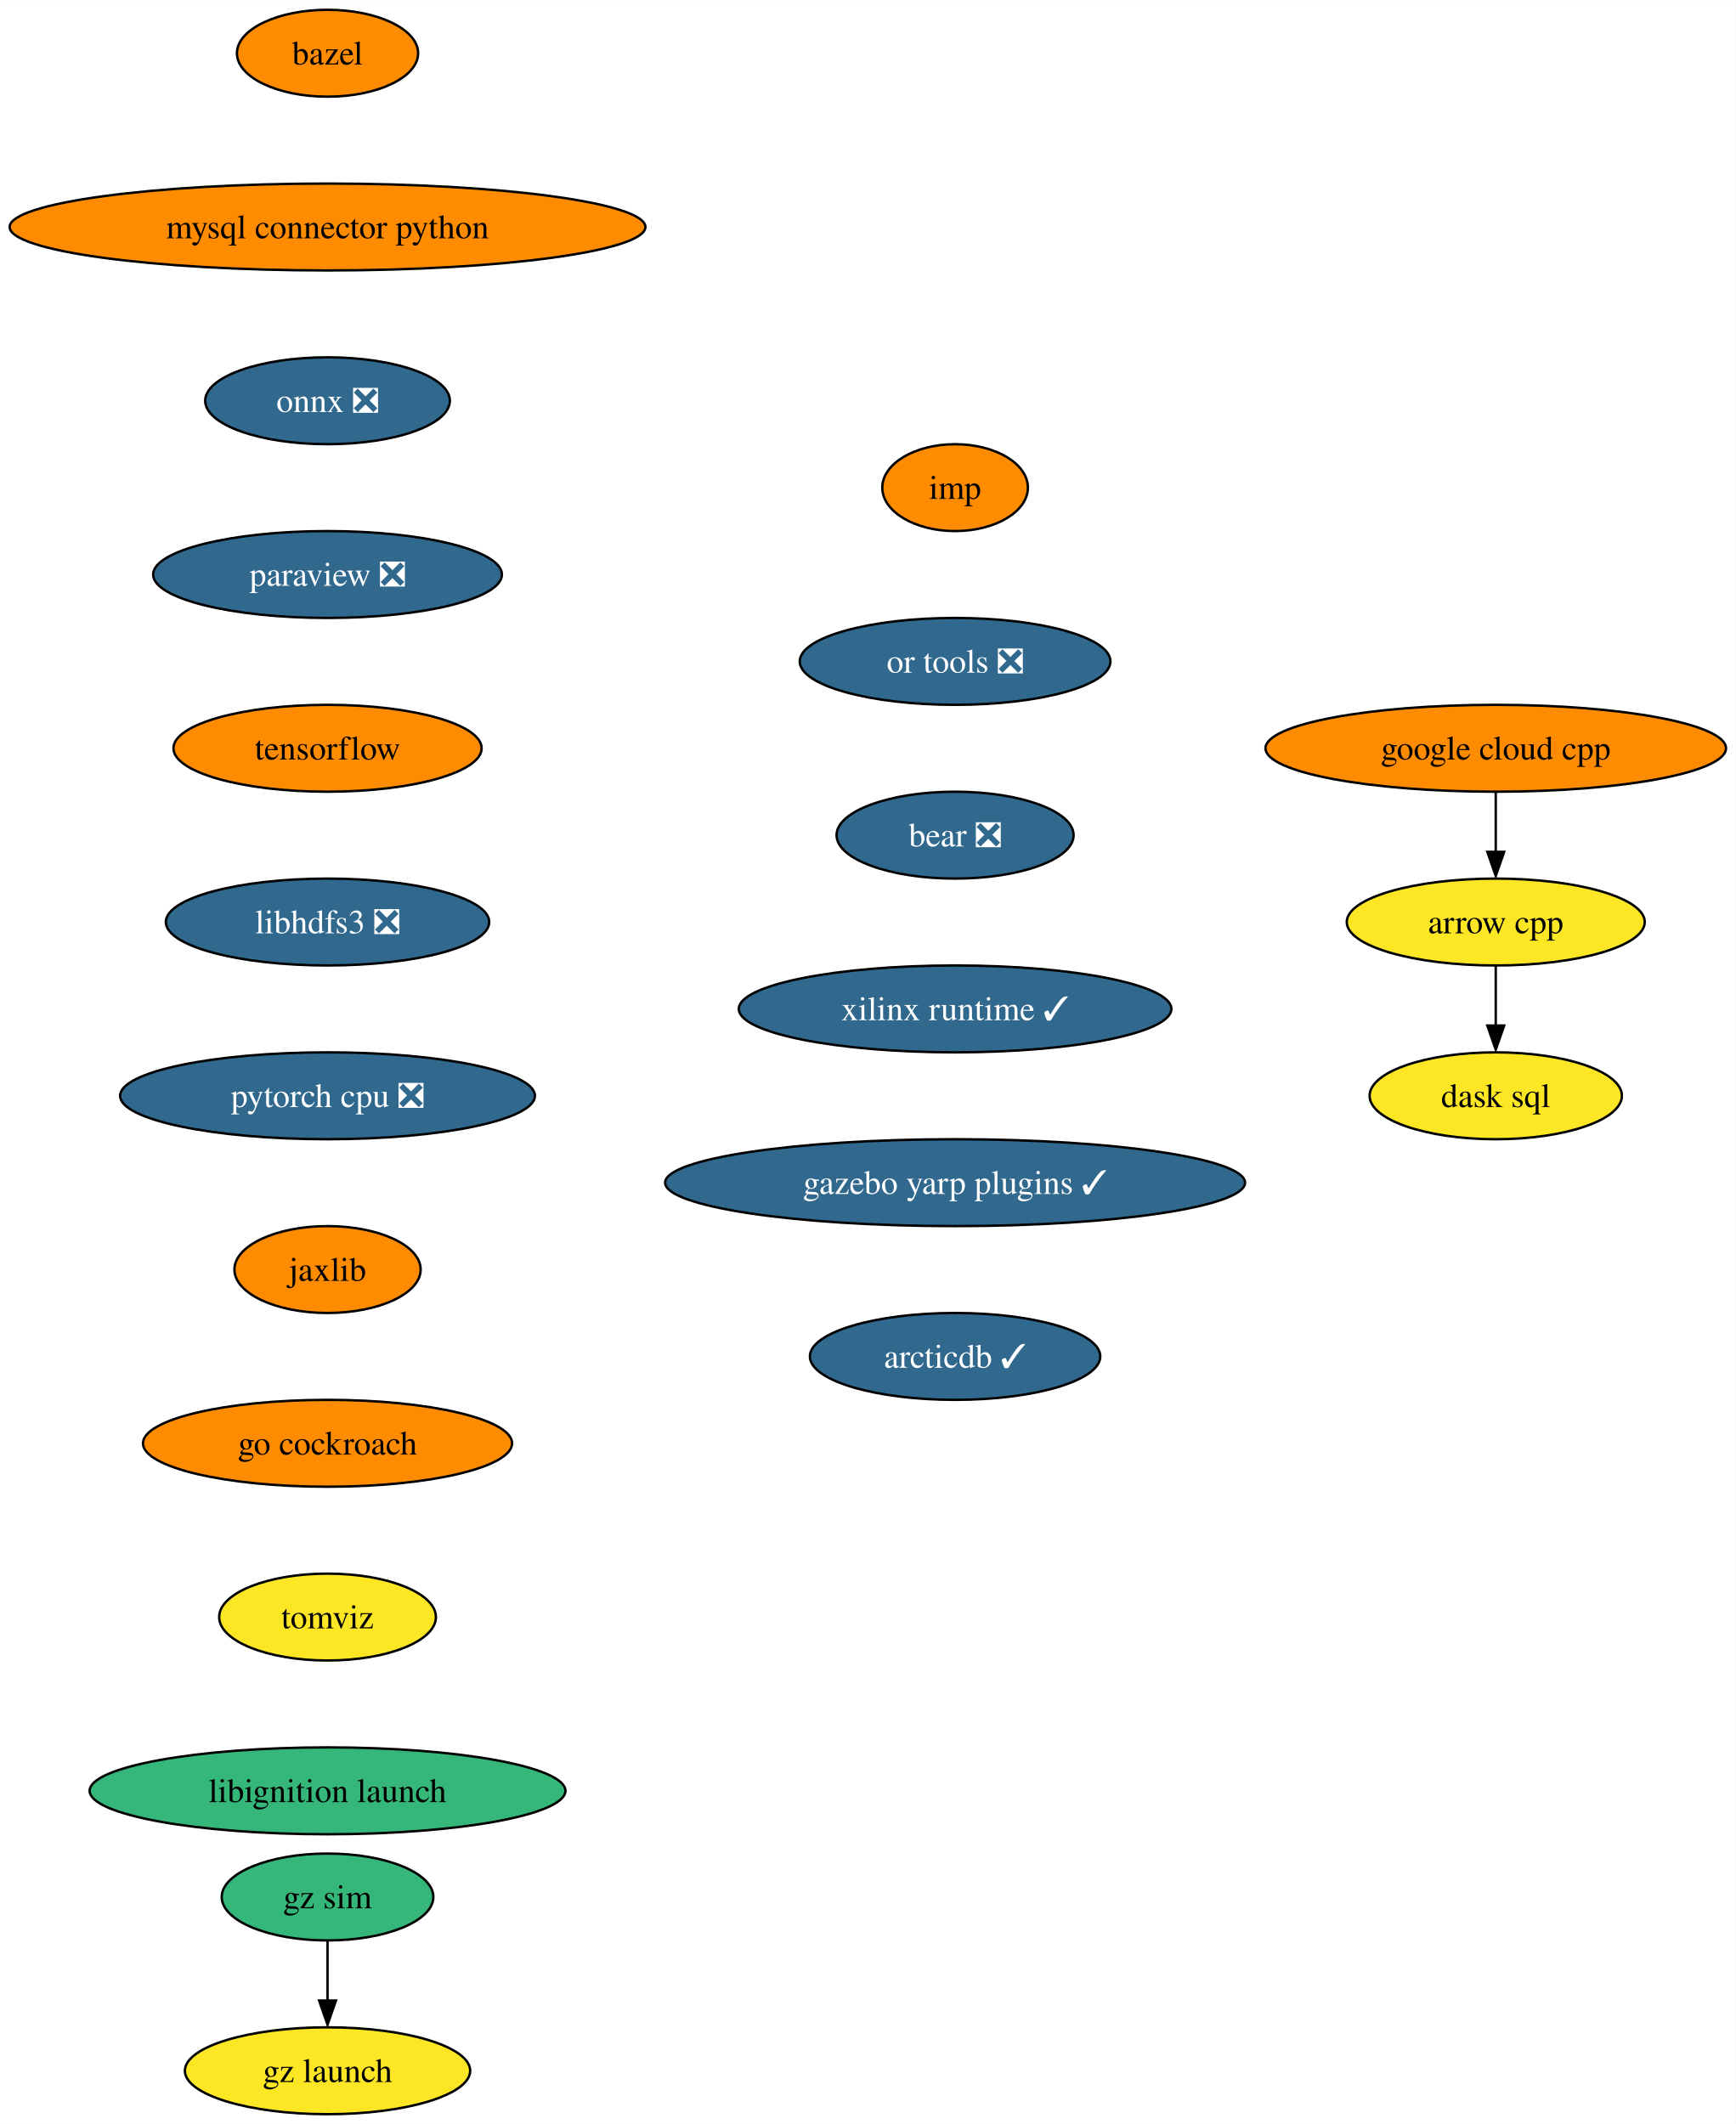
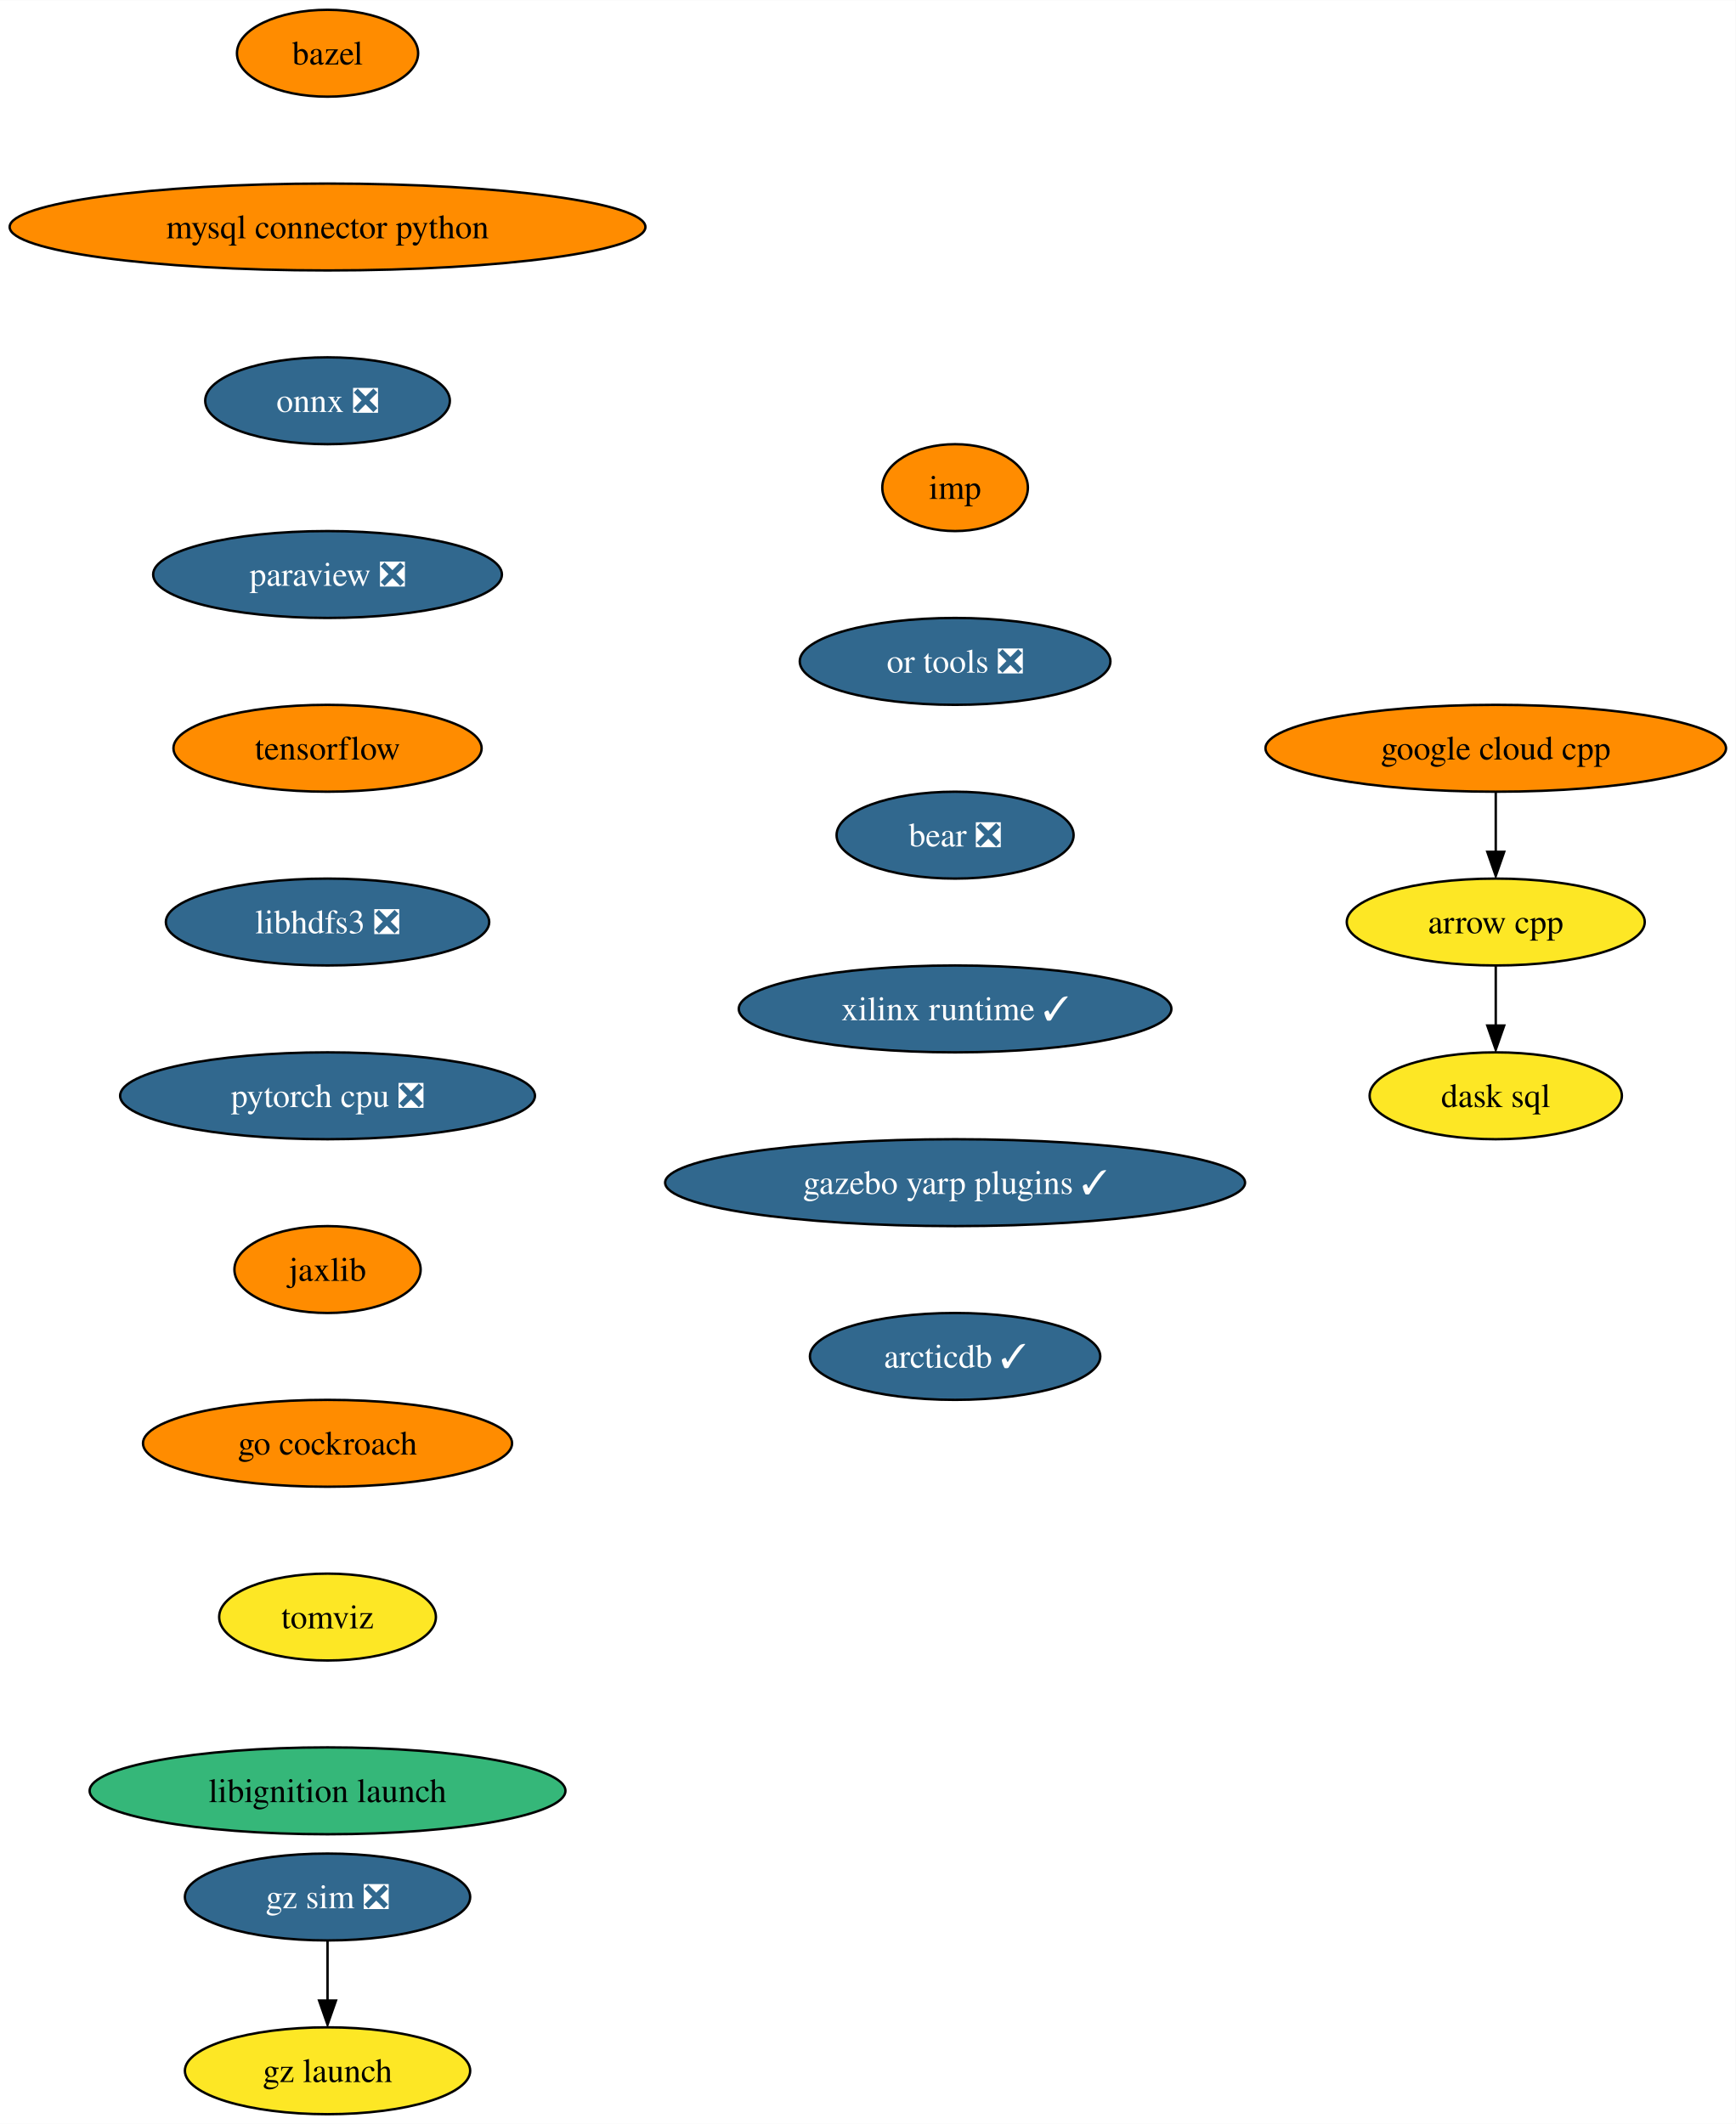
<svg xmlns="http://www.w3.org/2000/svg" xmlns:xlink="http://www.w3.org/1999/xlink" width="719pt" height="880pt" viewBox="0.00 0.00 719.10 880.00">
  <g id="graph0" class="graph" transform="scale(1 1) rotate(0) translate(4 876)">
    <polygon fill="white" stroke="none" points="-4,4 -4,-876 715.1,-876 715.1,4 -4,4" />
    <g id="node1" class="node">
      <g id="a_node1">
        <a xlink:href="https://github.com/conda-forge/arrow-cpp-feedstock" xlink:title="arrow cpp">
          <ellipse fill="#fde725" stroke="black" cx="615.7" cy="-494" rx="61.73" ry="18" />
          <text text-anchor="middle" x="615.7" y="-489.32" font-family="Times,serif" font-size="14.00">arrow cpp</text>
        </a>
      </g>
    </g>
    <g id="node2" class="node">
      <g id="a_node2">
        <a xlink:href="https://github.com/conda-forge/dask-sql-feedstock" xlink:title="dask sql">
          <ellipse fill="#fde725" stroke="black" cx="615.7" cy="-422" rx="52.26" ry="18" />
          <text text-anchor="middle" x="615.7" y="-417.32" font-family="Times,serif" font-size="14.00">dask sql</text>
        </a>
      </g>
    </g>
    <g id="edge1" class="edge">
      <path fill="none" stroke="black" d="M615.7,-475.7C615.7,-468.24 615.7,-459.32 615.7,-450.97" />
      <polygon fill="black" stroke="black" points="619.2,-451.1 615.7,-441.1 612.2,-451.1 619.2,-451.1" />
    </g>
    <g id="node3" class="node">
      <g id="a_node3">
        <a xlink:href="https://github.com/conda-forge/bazel-feedstock" xlink:title="bazel">
          <ellipse fill="#ff8c00" stroke="black" cx="131.7" cy="-854" rx="37.53" ry="18" />
          <text text-anchor="middle" x="131.7" y="-849.33" font-family="Times,serif" font-size="14.00">bazel</text>
        </a>
      </g>
    </g>
    <g id="node4" class="node">
      <g id="a_node4">
        <a xlink:href="https://github.com/conda-forge/mysql-connector-python-feedstock" xlink:title="mysql connector python">
          <ellipse fill="#ff8c00" stroke="black" cx="131.7" cy="-782" rx="131.7" ry="18" />
          <text text-anchor="middle" x="131.7" y="-777.33" font-family="Times,serif" font-size="14.00">mysql connector python</text>
        </a>
      </g>
    </g>
    <g id="node5" class="node">
      <g id="a_node5">
        <a xlink:href="https://github.com/conda-forge/onnx-feedstock/pull/97" xlink:title="onnx ❎">
          <ellipse fill="#31688e" stroke="black" cx="131.7" cy="-710" rx="50.68" ry="18" />
          <text text-anchor="middle" x="131.7" y="-705.33" font-family="Times,serif" font-size="14.00" fill="white">onnx ❎</text>
        </a>
      </g>
    </g>
    <g id="node6" class="node">
      <g id="a_node6">
        <a xlink:href="https://github.com/conda-forge/paraview-feedstock/pull/199" xlink:title="paraview ❎">
          <ellipse fill="#31688e" stroke="black" cx="131.7" cy="-638" rx="72.25" ry="18" />
          <text text-anchor="middle" x="131.7" y="-633.33" font-family="Times,serif" font-size="14.00" fill="white">paraview ❎</text>
        </a>
      </g>
    </g>
    <g id="node7" class="node">
      <g id="a_node7">
        <a xlink:href="https://github.com/conda-forge/tensorflow-feedstock" xlink:title="tensorflow">
          <ellipse fill="#ff8c00" stroke="black" cx="131.7" cy="-566" rx="63.84" ry="18" />
          <text text-anchor="middle" x="131.7" y="-561.33" font-family="Times,serif" font-size="14.00">tensorflow</text>
        </a>
      </g>
    </g>
    <g id="node8" class="node">
      <g id="a_node8">
        <a xlink:href="https://github.com/conda-forge/libhdfs3-feedstock/pull/51" xlink:title="libhdfs3 ❎">
          <ellipse fill="#31688e" stroke="black" cx="131.7" cy="-494" rx="66.99" ry="18" />
          <text text-anchor="middle" x="131.7" y="-489.32" font-family="Times,serif" font-size="14.00" fill="white">libhdfs3 ❎</text>
        </a>
      </g>
    </g>
    <g id="node9" class="node">
      <g id="a_node9">
        <a xlink:href="https://github.com/conda-forge/pytorch-cpu-feedstock/pull/173" xlink:title="pytorch cpu ❎">
          <ellipse fill="#31688e" stroke="black" cx="131.7" cy="-422" rx="85.93" ry="18" />
          <text text-anchor="middle" x="131.7" y="-417.32" font-family="Times,serif" font-size="14.00" fill="white">pytorch cpu ❎</text>
        </a>
      </g>
    </g>
    <g id="node10" class="node">
      <g id="a_node10">
        <a xlink:href="https://github.com/conda-forge/jaxlib-feedstock" xlink:title="jaxlib">
          <ellipse fill="#ff8c00" stroke="black" cx="131.7" cy="-350" rx="38.58" ry="18" />
          <text text-anchor="middle" x="131.7" y="-345.32" font-family="Times,serif" font-size="14.00">jaxlib</text>
        </a>
      </g>
    </g>
    <g id="node11" class="node">
      <g id="a_node11">
        <a xlink:href="https://github.com/conda-forge/go-cockroach-feedstock" xlink:title="go cockroach">
          <ellipse fill="#ff8c00" stroke="black" cx="131.7" cy="-278" rx="76.46" ry="18" />
          <text text-anchor="middle" x="131.7" y="-273.32" font-family="Times,serif" font-size="14.00">go cockroach</text>
        </a>
      </g>
    </g>
    <g id="node13" class="node">
      <g id="a_node13">
        <a xlink:href="https://github.com/conda-forge/tomviz-feedstock" xlink:title="tomviz">
          <ellipse fill="#fde725" stroke="black" cx="131.7" cy="-206" rx="44.9" ry="18" />
          <text text-anchor="middle" x="131.7" y="-201.33" font-family="Times,serif" font-size="14.00">tomviz</text>
        </a>
      </g>
    </g>
    <g id="node12" class="node">
      <g id="a_node12">
        <a xlink:href="https://github.com/conda-forge/google-cloud-cpp-feedstock" xlink:title="google cloud cpp">
          <ellipse fill="#ff8c00" stroke="black" cx="615.7" cy="-566" rx="95.4" ry="18" />
          <text text-anchor="middle" x="615.7" y="-561.33" font-family="Times,serif" font-size="14.00">google cloud cpp</text>
        </a>
      </g>
    </g>
    <g id="edge10" class="edge">
      <path fill="none" stroke="black" d="M615.7,-547.7C615.7,-540.24 615.7,-531.32 615.7,-522.97" />
      <polygon fill="black" stroke="black" points="619.2,-523.1 615.7,-513.1 612.2,-523.1 619.2,-523.1" />
    </g>
    <g id="node14" class="node">
      <g id="a_node14">
        <a xlink:href="https://github.com/conda-forge/libignition-launch-feedstock" xlink:title="libignition launch">
          <ellipse fill="#35b779" stroke="black" cx="131.7" cy="-134" rx="98.56" ry="18" />
          <text text-anchor="middle" x="131.7" y="-129.32" font-family="Times,serif" font-size="14.00">libignition launch</text>
        </a>
      </g>
    </g>
    <g id="node15" class="node">
      <g id="a_node15">
        <a xlink:href="https://github.com/conda-forge/imp-feedstock" xlink:title="imp">
          <ellipse fill="#ff8c00" stroke="black" cx="391.7" cy="-674" rx="30.16" ry="18" />
          <text text-anchor="middle" x="391.7" y="-669.33" font-family="Times,serif" font-size="14.00">imp</text>
        </a>
      </g>
    </g>
    <g id="node16" class="node">
      <g id="a_node16">
        <a xlink:href="https://github.com/conda-forge/or-tools-feedstock/pull/46" xlink:title="or tools ❎">
          <ellipse fill="#31688e" stroke="black" cx="391.7" cy="-602" rx="64.36" ry="18" />
          <text text-anchor="middle" x="391.7" y="-597.33" font-family="Times,serif" font-size="14.00" fill="white">or tools ❎</text>
        </a>
      </g>
    </g>
    <g id="node17" class="node">
      <g id="a_node17">
        <a xlink:href="https://github.com/conda-forge/bear-feedstock/pull/36" xlink:title="bear ❎">
          <ellipse fill="#31688e" stroke="black" cx="391.7" cy="-530" rx="49.1" ry="18" />
          <text text-anchor="middle" x="391.7" y="-525.33" font-family="Times,serif" font-size="14.00" fill="white">bear ❎</text>
        </a>
      </g>
    </g>
    <g id="node18" class="node">
      <g id="a_node18">
        <a xlink:href="https://github.com/conda-forge/xilinx-runtime-feedstock/pull/14" xlink:title="xilinx runtime ✓">
          <ellipse fill="#31688e" stroke="black" cx="391.7" cy="-458" rx="89.61" ry="18" />
          <text text-anchor="middle" x="391.7" y="-453.32" font-family="Times,serif" font-size="14.00" fill="white">xilinx runtime ✓</text>
        </a>
      </g>
    </g>
    <g id="node19" class="node">
      <g id="a_node19">
        <a xlink:href="https://github.com/conda-forge/gazebo-yarp-plugins-feedstock/pull/7" xlink:title="gazebo yarp plugins ✓">
          <ellipse fill="#31688e" stroke="black" cx="391.7" cy="-386" rx="120.13" ry="18" />
          <text text-anchor="middle" x="391.7" y="-381.32" font-family="Times,serif" font-size="14.00" fill="white">gazebo yarp plugins ✓</text>
        </a>
      </g>
    </g>
    <g id="node22" class="node">
      <g id="a_node22">
        <a xlink:href="https://github.com/conda-forge/arcticdb-feedstock/pull/19" xlink:title="arcticdb ✓">
          <ellipse fill="#31688e" stroke="black" cx="391.7" cy="-314" rx="60.15" ry="18" />
          <text text-anchor="middle" x="391.7" y="-309.32" font-family="Times,serif" font-size="14.00" fill="white">arcticdb ✓</text>
        </a>
      </g>
    </g>
    <g id="node20" class="node">
      <g id="a_node20">
-         <a xlink:href="https://github.com/conda-forge/gz-sim-feedstock" xlink:title="gz sim">
-           <ellipse fill="#35b779" stroke="black" cx="131.7" cy="-90" rx="43.84" ry="18" />
-           <text text-anchor="middle" x="131.7" y="-85.33" font-family="Times,serif" font-size="14.00">gz sim</text>
+         <a xlink:href="https://github.com/conda-forge/gz-sim-feedstock/pull/20" xlink:title="gz sim ❎">
+           <ellipse fill="#31688e" stroke="black" cx="131.7" cy="-90" rx="59.1" ry="18" />
+           <text text-anchor="middle" x="131.7" y="-85.33" font-family="Times,serif" font-size="14.00" fill="white">gz sim ❎</text>
        </a>
      </g>
    </g>
    <g id="node21" class="node">
      <g id="a_node21">
        <a xlink:href="https://github.com/conda-forge/gz-launch-feedstock" xlink:title="gz launch">
          <ellipse fill="#fde725" stroke="black" cx="131.7" cy="-18" rx="59.1" ry="18" />
          <text text-anchor="middle" x="131.7" y="-13.32" font-family="Times,serif" font-size="14.00">gz launch</text>
        </a>
      </g>
    </g>
    <g id="edge17" class="edge">
      <path fill="none" stroke="black" d="M131.7,-71.7C131.7,-64.24 131.7,-55.32 131.7,-46.97" />
      <polygon fill="black" stroke="black" points="135.2,-47.1 131.7,-37.1 128.2,-47.1 135.2,-47.1" />
    </g>
  </g>
</svg>
